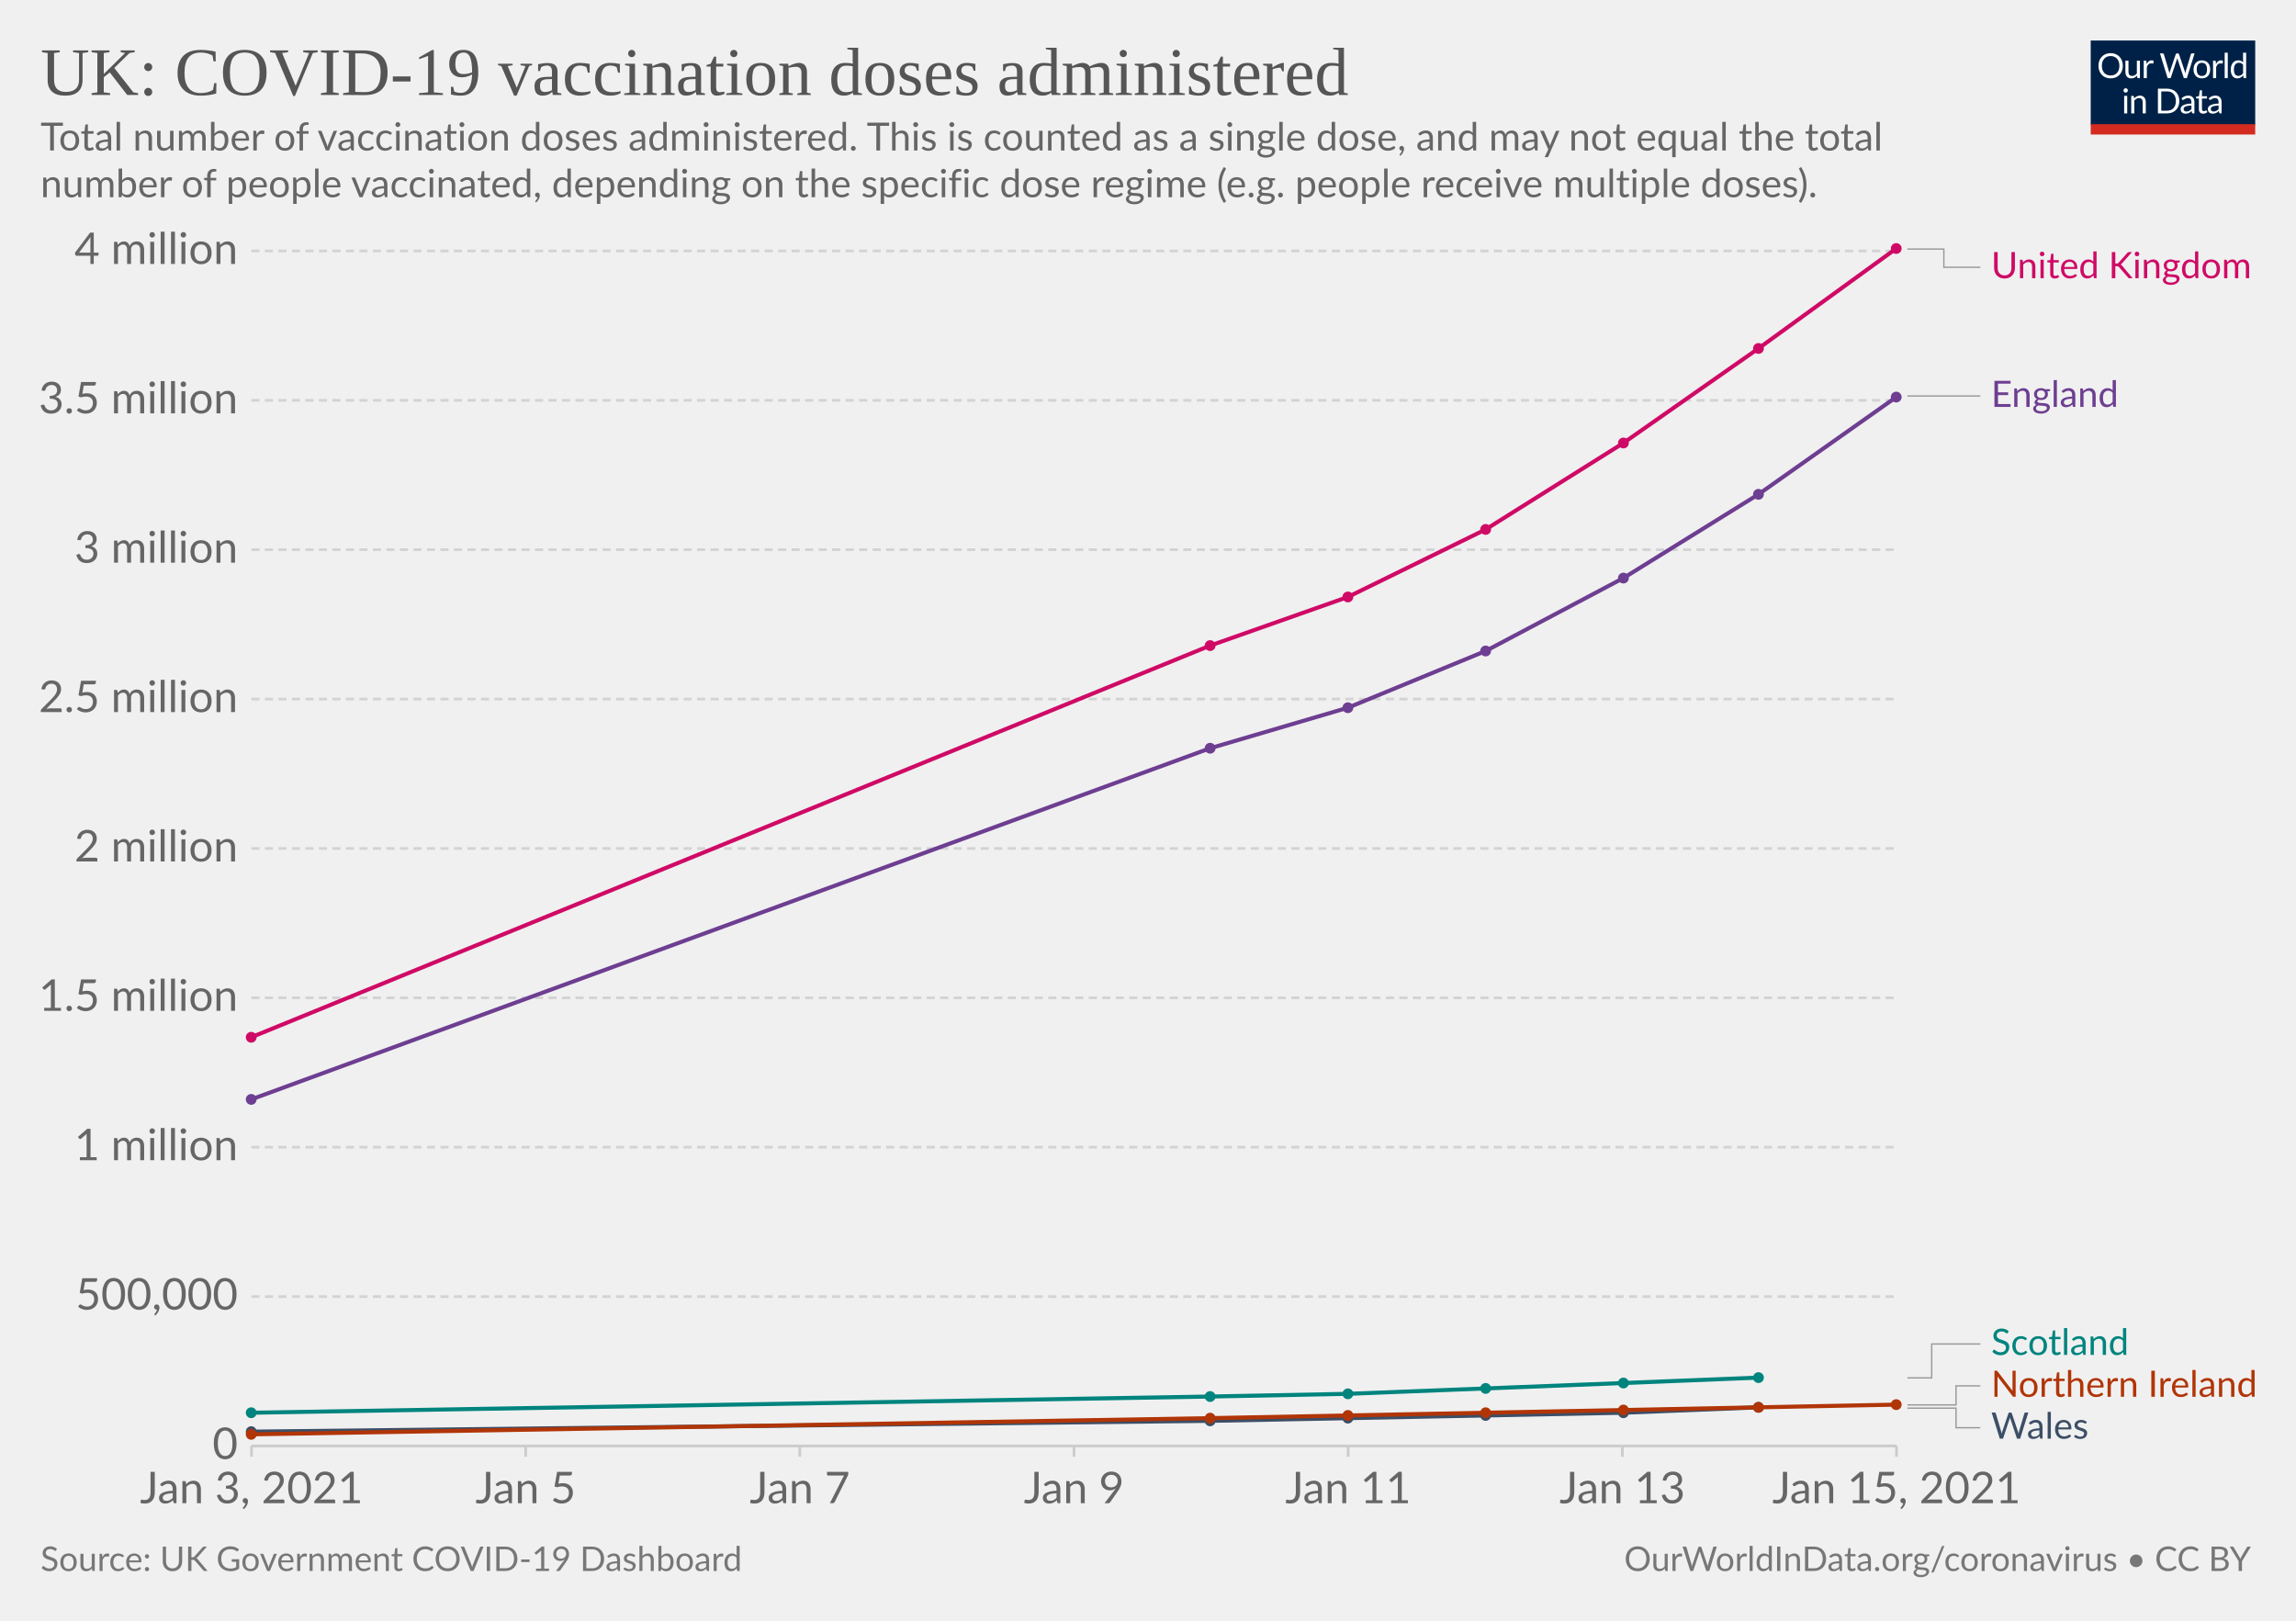
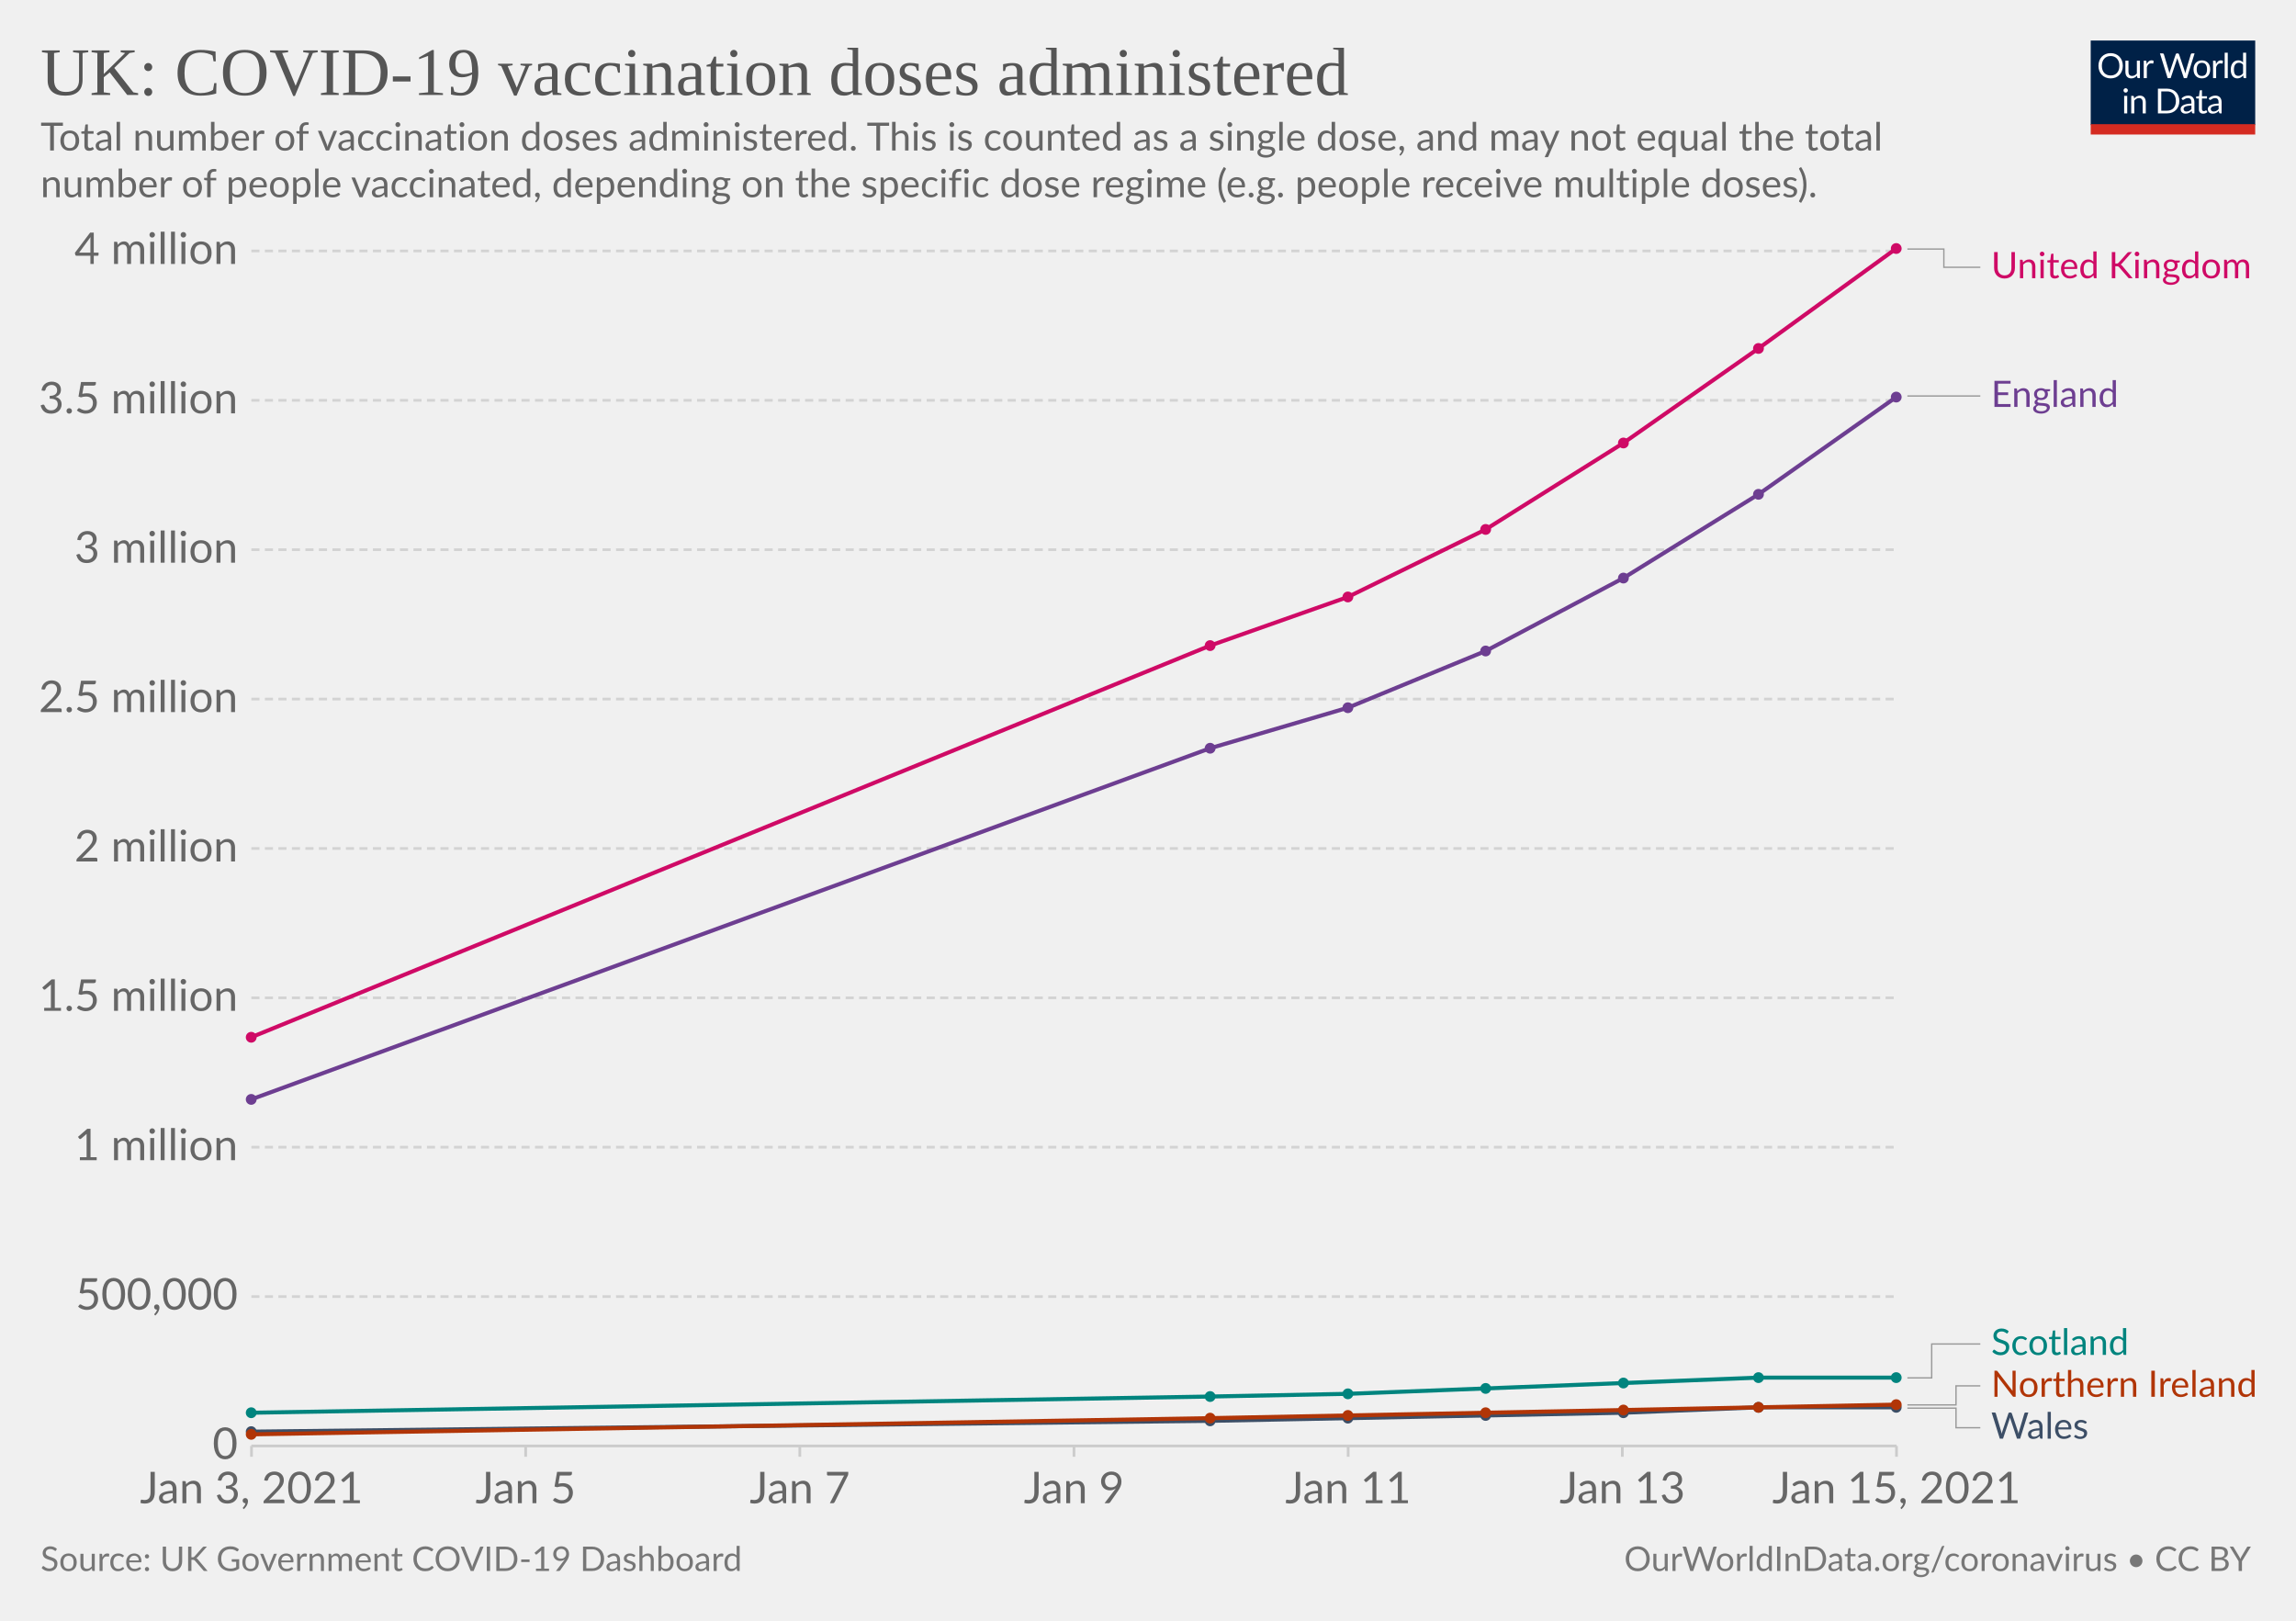
<svg xmlns="http://www.w3.org/2000/svg" version="1.1" style="background-color:#fff;-webkit-font-smoothing:antialiased" width="850" height="600" viewBox="0 0 850 600" font-family="Lato,'Helvetica Neue',Helvetica,Arial,sans-serif" font-size="18" text-rendering="optimizeLegibility">
  <g class="HeaderView">
    <g transform="matrix(.29 0 0 .29 774 15)">
      <svg width="210" height="120" viewBox="0 0 210 120" fill="none">
        <g clip-path="url(#clip0)">
          <path d="M0 0h210v107.89H0V0z" fill="#002147" />
          <path d="M40.98 32.25c0 2.36-.38 4.53-1.12 6.51a14.26 14.26 0 01-8.1 8.4c-1.9.78-4.02 1.17-6.34 1.17a16.6 16.6 0 01-6.33-1.17 14.31 14.31 0 01-8.08-8.4 18.29 18.29 0 01-1.12-6.51c0-2.36.38-4.53 1.12-6.5.75-1.97 1.8-3.67 3.17-5.1a14.32 14.32 0 014.9-3.34c1.92-.8 4.03-1.19 6.34-1.19 2.32 0 4.43.4 6.34 1.19 1.92.8 3.56 1.9 4.93 3.34a14.87 14.87 0 013.17 5.1 18.1 18.1 0 011.12 6.5zm-4.38 0c0-1.94-.26-3.68-.8-5.22a10.91 10.91 0 00-2.24-3.89 9.68 9.68 0 00-3.52-2.46 11.95 11.95 0 00-4.62-.86c-1.68 0-3.21.28-4.6.86a9.88 9.88 0 00-3.54 2.46 10.91 10.91 0 00-2.24 3.9c-.53 1.53-.8 3.27-.8 5.2 0 1.94.27 3.68.8 5.22a11.17 11.17 0 002.24 3.9 10.01 10.01 0 003.55 2.44c1.38.56 2.9.83 4.6.83s3.24-.27 4.61-.83a9.8 9.8 0 003.52-2.44 11.17 11.17 0 002.25-3.9c.53-1.54.8-3.28.8-5.21zm26.22-6.54V48H60.5c-.56 0-.9-.27-1.05-.81l-.31-2.4a12.45 12.45 0 01-3.26 2.6c-1.2.64-2.58.96-4.13.96-1.22 0-2.3-.2-3.24-.6a6.52 6.52 0 01-2.33-1.7 7.37 7.37 0 01-1.43-2.67c-.3-1.04-.46-2.2-.46-3.45V25.7h3.91v14.22c0 1.68.38 2.99 1.15 3.91.77.93 1.96 1.39 3.54 1.39 1.16 0 2.24-.27 3.23-.82a10.42 10.42 0 002.8-2.28V25.7h3.91zm8.61 4.47a9.94 9.94 0 012.6-3.56 5.64 5.64 0 013.76-1.3c.47 0 .92.05 1.34.15.44.1.83.27 1.17.49l-.3 2.92c-.09.37-.3.55-.66.55-.2 0-.5-.04-.9-.13a6.21 6.21 0 00-3.24.18 4.23 4.23 0 00-1.47.92c-.42.4-.81.9-1.17 1.5-.33.58-.64 1.26-.92 2.02V48H67.7V25.71h2.25c.42 0 .72.08.88.25.16.16.27.44.33.83l.26 3.39zm61.16-13.7L122.75 48h-3.82l-7.99-24.05a21.95 21.95 0 01-.42-1.58 38.36 38.36 0 01-.44 1.58L102.05 48h-3.83L88.4 16.47h3.54c.38 0 .7.1.95.29.26.2.43.43.5.73l6.52 21.9.28 1.28.29 1.46.3-1.46.38-1.27 7.41-21.91c.1-.25.26-.48.51-.69.27-.22.58-.33.95-.33h1.23c.38 0 .69.1.92.29a1.77 1.77 0 01.53.73l7.4 21.9a28.4 28.4 0 01.68 2.62 29.52 29.52 0 01.52-2.61l6.54-21.91a1.31 1.31 0 01.48-.7c.27-.21.58-.32.95-.32h3.32zm9.35 8.88c1.63 0 3.1.27 4.4.82a9.43 9.43 0 015.46 5.94c.5 1.4.74 2.98.74 4.73 0 1.76-.25 3.34-.74 4.75a9.43 9.43 0 01-5.46 5.92c-1.3.52-2.77.79-4.4.79-1.64 0-3.12-.27-4.44-.8a9.42 9.42 0 01-3.35-2.3c-.92-1-1.63-2.2-2.13-3.61-.49-1.41-.73-3-.73-4.75s.24-3.33.73-4.73c.5-1.43 1.2-2.64 2.13-3.63a9.4 9.4 0 013.35-2.31c1.32-.55 2.8-.82 4.44-.82zm0 19.89c2.2 0 3.84-.73 4.93-2.2 1.08-1.48 1.63-3.54 1.63-6.18 0-2.66-.55-4.72-1.63-6.2-1.09-1.49-2.73-2.23-4.93-2.23-1.12 0-2.09.2-2.93.57a5.71 5.71 0 00-2.06 1.65 7.5 7.5 0 00-1.24 2.67c-.26 1.04-.4 2.22-.4 3.54 0 2.64.55 4.7 1.64 6.18 1.1 1.47 2.76 2.2 4.99 2.2zm17.97-15.07a9.94 9.94 0 012.6-3.56 5.64 5.64 0 013.76-1.3c.47 0 .91.05 1.34.15.44.1.83.27 1.16.49l-.28 2.92c-.09.37-.31.55-.66.55-.2 0-.5-.04-.9-.13a6.2 6.2 0 00-3.24.18 4.23 4.23 0 00-1.47.92c-.43.4-.82.9-1.17 1.5a13.1 13.1 0 00-.92 2.02V48h-3.94V25.71h2.24c.43 0 .72.08.88.25.17.16.28.44.33.83l.27 3.39zm15.04-14.59V48h-3.92V15.6h3.92zm19.55 15.43a6.22 6.22 0 00-2.38-2.05 6.7 6.7 0 00-2.86-.6c-2.07 0-3.66.75-4.77 2.23-1.12 1.48-1.68 3.6-1.68 6.33 0 1.46.13 2.7.38 3.74a7.29 7.29 0 001.1 2.56 4.35 4.35 0 001.78 1.45c.7.3 1.5.46 2.4.46 1.29 0 2.41-.3 3.36-.88a9.6 9.6 0 002.67-2.49V31.02zm3.91-15.43V48h-2.33c-.56 0-.9-.27-1.06-.81l-.35-2.71a12.13 12.13 0 01-3.25 2.77 8.28 8.28 0 01-4.23 1.06 7.31 7.31 0 01-6.14-2.9c-.73-.96-1.3-2.15-1.69-3.57a18.35 18.35 0 01.07-9.48 11.29 11.29 0 011.89-3.7 8.7 8.7 0 017.06-3.34 7.96 7.96 0 016.12 2.62V15.59h3.91zM46.61 70.71V93H42.7V70.71h3.91zm.84-7c0 .39-.08.75-.24 1.09a2.81 2.81 0 01-1.52 1.47 2.67 2.67 0 01-2.16 0 2.9 2.9 0 01-1.45-1.47 2.67 2.67 0 010-2.16c.15-.35.35-.65.6-.9.25-.27.53-.47.85-.62a2.67 2.67 0 012.16 0c.35.15.65.35.9.62.27.25.47.55.62.9.16.34.24.7.24 1.08zm7.97 10.24c.49-.54 1-1.04 1.54-1.48a9.85 9.85 0 013.66-1.84 8.96 8.96 0 015.43.35c.94.4 1.72.97 2.33 1.71a7.36 7.36 0 011.43 2.67c.32 1.04.49 2.19.49 3.45V93h-3.94V78.81c0-1.69-.4-3-1.17-3.92-.76-.93-1.93-1.4-3.5-1.4a6.6 6.6 0 00-3.25.83c-1 .56-1.92 1.31-2.77 2.27V93h-3.94V70.71h2.35c.56 0 .9.28 1.04.82l.3 2.42zm57.7 3.3c0 2.36-.37 4.5-1.11 6.44a14.3 14.3 0 01-3.17 4.98 14.1 14.1 0 01-4.93 3.2c-1.9.76-4.02 1.13-6.33 1.13H85.8V61.47h11.77c2.31 0 4.42.39 6.33 1.15a13.8 13.8 0 018.1 8.18 17.75 17.75 0 011.12 6.45zm-4.37 0c0-1.94-.26-3.67-.8-5.2a10.94 10.94 0 00-2.23-3.87 9.57 9.57 0 00-3.53-2.42 12.23 12.23 0 00-4.61-.83h-7.5v24.62h7.5c1.7 0 3.24-.28 4.61-.84a9.7 9.7 0 003.53-2.4 10.94 10.94 0 002.24-3.87c.53-1.53.8-3.26.8-5.2zm19.8 5.72c-1.8.06-3.34.2-4.62.44-1.26.22-2.3.51-3.1.88-.8.36-1.37.8-1.74 1.3-.35.5-.53 1.05-.53 1.67 0 .58.1 1.1.3 1.52a3 3 0 00.76 1.05c.34.27.73.46 1.17.6a6.13 6.13 0 001.45.17 7.28 7.28 0 003.5-.81 11.95 11.95 0 002.82-2.2v-4.62zm-12.65-9.11a12.73 12.73 0 013.98-2.66c1.43-.59 3-.88 4.73-.88 1.25 0 2.36.2 3.33.61a6.81 6.81 0 013.94 4.38c.33 1.04.5 2.19.5 3.43V93h-1.74a1.8 1.8 0 01-.88-.18c-.2-.13-.36-.38-.48-.74l-.44-2.12-1.72 1.46a9.48 9.48 0 01-3.74 1.7c-.69.15-1.46.23-2.3.23-.87 0-1.69-.12-2.45-.35a5.34 5.34 0 01-3.34-2.93 6.64 6.64 0 01-.49-2.64c0-.88.25-1.72.73-2.53a6.33 6.33 0 012.35-2.17c1.09-.63 2.5-1.15 4.25-1.54 1.75-.41 3.89-.65 6.42-.7v-1.75c0-1.73-.37-3.03-1.12-3.91-.75-.9-1.84-1.34-3.28-1.34-.97 0-1.78.12-2.44.37-.64.23-1.2.5-1.7.81l-1.23.82c-.33.23-.67.35-1 .35-.27 0-.5-.07-.69-.2a2.1 2.1 0 01-.48-.53l-.7-1.25zm27.67 19.5c-1.76 0-3.12-.5-4.07-1.48-.94-.98-1.41-2.4-1.41-4.25V74h-2.68a.9.9 0 01-.6-.2c-.16-.14-.24-.36-.24-.66v-1.56l3.65-.46.9-6.89a.9.9 0 01.29-.52.88.88 0 01.62-.22H142v7.67h6.44V74H142v13.38c0 .94.22 1.63.68 2.09.45.45 1.04.68 1.76.68a3.21 3.21 0 001.85-.53l.55-.35c.16-.12.3-.18.41-.18.2 0 .4.13.55.38l1.15 1.87a7.45 7.45 0 01-2.44 1.5 8.53 8.53 0 01-2.95.52zm19.68-10.4c-1.8.07-3.34.21-4.62.45-1.26.22-2.3.51-3.1.88-.8.36-1.37.8-1.74 1.3-.35.5-.53 1.05-.53 1.67 0 .58.1 1.1.3 1.52a2.9 2.9 0 00.76 1.05c.34.27.73.46 1.17.6a6.13 6.13 0 001.45.17 7.3 7.3 0 003.5-.81 12.04 12.04 0 002.82-2.2v-4.62zm-12.65-9.1a12.72 12.72 0 013.99-2.66c1.42-.59 3-.88 4.72-.88 1.25 0 2.36.2 3.33.61a6.81 6.81 0 013.94 4.38c.33 1.04.5 2.19.5 3.43V93h-1.74a1.8 1.8 0 01-.88-.18c-.2-.13-.36-.38-.48-.74l-.44-2.12-1.72 1.46a9.48 9.48 0 01-3.74 1.7c-.69.15-1.46.23-2.3.23-.87 0-1.69-.12-2.45-.35a5.33 5.33 0 01-3.34-2.93 6.62 6.62 0 01-.49-2.64c0-.88.25-1.72.73-2.53a6.33 6.33 0 012.35-2.17c1.09-.63 2.5-1.15 4.25-1.54a31.2 31.2 0 016.42-.7v-1.75c0-1.73-.37-3.03-1.12-3.91-.75-.9-1.84-1.34-3.28-1.34-.97 0-1.78.12-2.44.37-.64.23-1.2.5-1.7.81l-1.22.82c-.34.23-.68.35-1.02.35-.26 0-.49-.07-.68-.2a1.88 1.88 0 01-.48-.53l-.7-1.25zM40.98 32.25c0 2.36-.38 4.53-1.12 6.51a14.26 14.26 0 01-8.1 8.4c-1.9.78-4.02 1.17-6.34 1.17a16.6 16.6 0 01-6.33-1.17 14.31 14.31 0 01-8.08-8.4 18.29 18.29 0 01-1.12-6.51c0-2.36.38-4.53 1.12-6.5.75-1.97 1.8-3.67 3.17-5.1a14.32 14.32 0 014.9-3.34c1.92-.8 4.03-1.19 6.34-1.19 2.32 0 4.43.4 6.34 1.19 1.92.8 3.56 1.9 4.93 3.34a14.87 14.87 0 013.17 5.1 18.1 18.1 0 011.12 6.5zm-4.38 0c0-1.94-.26-3.68-.8-5.22a10.91 10.91 0 00-2.24-3.89 9.68 9.68 0 00-3.52-2.46 11.95 11.95 0 00-4.62-.86c-1.68 0-3.21.28-4.6.86a9.88 9.88 0 00-3.54 2.46 10.91 10.91 0 00-2.24 3.9c-.53 1.53-.8 3.27-.8 5.2 0 1.94.27 3.68.8 5.22a11.17 11.17 0 002.24 3.9 10.01 10.01 0 003.55 2.44c1.38.56 2.9.83 4.6.83s3.24-.27 4.61-.83a9.8 9.8 0 003.52-2.44 11.17 11.17 0 002.25-3.9c.53-1.54.8-3.28.8-5.21zm26.22-6.54V48H60.5c-.56 0-.9-.27-1.05-.81l-.31-2.4a12.45 12.45 0 01-3.26 2.6c-1.2.64-2.58.96-4.13.96-1.22 0-2.3-.2-3.24-.6a6.52 6.52 0 01-2.33-1.7 7.37 7.37 0 01-1.43-2.67c-.3-1.04-.46-2.2-.46-3.45V25.7h3.91v14.22c0 1.68.38 2.99 1.15 3.91.77.93 1.96 1.39 3.54 1.39 1.16 0 2.24-.27 3.23-.82a10.42 10.42 0 002.8-2.28V25.7h3.91zm8.61 4.47a9.94 9.94 0 012.6-3.56 5.64 5.64 0 013.76-1.3c.47 0 .92.05 1.34.15.44.1.83.27 1.17.49l-.3 2.92c-.09.37-.3.55-.66.55-.2 0-.5-.04-.9-.13a6.21 6.21 0 00-3.24.18 4.23 4.23 0 00-1.47.92c-.42.4-.81.9-1.17 1.5-.33.58-.64 1.26-.92 2.02V48H67.7V25.71h2.25c.42 0 .72.08.88.25.16.16.27.44.33.83l.26 3.39zm61.16-13.7L122.75 48h-3.82l-7.99-24.05a21.95 21.95 0 01-.42-1.58 38.36 38.36 0 01-.44 1.58L102.05 48h-3.83L88.4 16.47h3.54c.38 0 .7.1.95.29.26.2.43.43.5.73l6.52 21.9.28 1.28.29 1.46.3-1.46.38-1.27 7.41-21.91c.1-.25.26-.48.51-.69.27-.22.58-.33.95-.33h1.23c.38 0 .69.1.92.29a1.77 1.77 0 01.53.73l7.4 21.9a28.4 28.4 0 01.68 2.62 29.52 29.52 0 01.52-2.61l6.54-21.91a1.31 1.31 0 01.48-.7c.27-.21.58-.32.95-.32h3.32zm9.35 8.88c1.63 0 3.1.27 4.4.82a9.43 9.43 0 015.46 5.94c.5 1.4.74 2.98.74 4.73 0 1.76-.25 3.34-.74 4.75a9.43 9.43 0 01-5.46 5.92c-1.3.52-2.77.79-4.4.79-1.64 0-3.12-.27-4.44-.8a9.42 9.42 0 01-3.35-2.3c-.92-1-1.63-2.2-2.13-3.61-.49-1.41-.73-3-.73-4.75s.24-3.33.73-4.73c.5-1.43 1.2-2.64 2.13-3.63a9.4 9.4 0 013.35-2.31c1.32-.55 2.8-.82 4.44-.82zm0 19.89c2.2 0 3.84-.73 4.93-2.2 1.08-1.48 1.63-3.54 1.63-6.18 0-2.66-.55-4.72-1.63-6.2-1.09-1.49-2.73-2.23-4.93-2.23-1.12 0-2.09.2-2.93.57a5.71 5.71 0 00-2.06 1.65 7.5 7.5 0 00-1.24 2.67c-.26 1.04-.4 2.22-.4 3.54 0 2.64.55 4.7 1.64 6.18 1.1 1.47 2.76 2.2 4.99 2.2zm17.97-15.07a9.94 9.94 0 012.6-3.56 5.64 5.64 0 013.76-1.3c.47 0 .91.05 1.34.15.44.1.83.27 1.16.49l-.28 2.92c-.09.37-.31.55-.66.55-.2 0-.5-.04-.9-.13a6.2 6.2 0 00-3.24.18 4.23 4.23 0 00-1.47.92c-.43.4-.82.9-1.17 1.5a13.1 13.1 0 00-.92 2.02V48h-3.94V25.71h2.24c.43 0 .72.08.88.25.17.16.28.44.33.83l.27 3.39zm15.04-14.59V48h-3.92V15.6h3.92zm19.55 15.43a6.22 6.22 0 00-2.38-2.05 6.7 6.7 0 00-2.86-.6c-2.07 0-3.66.75-4.77 2.23-1.12 1.48-1.68 3.6-1.68 6.33 0 1.46.13 2.7.38 3.74a7.29 7.29 0 001.1 2.56 4.35 4.35 0 001.78 1.45c.7.3 1.5.46 2.4.46 1.29 0 2.41-.3 3.36-.88a9.6 9.6 0 002.67-2.49V31.02zm3.91-15.43V48h-2.33c-.56 0-.9-.27-1.06-.81l-.35-2.71a12.13 12.13 0 01-3.25 2.77 8.28 8.28 0 01-4.23 1.06 7.31 7.31 0 01-6.14-2.9c-.73-.96-1.3-2.15-1.69-3.57a18.35 18.35 0 01.07-9.48 11.29 11.29 0 011.89-3.7 8.7 8.7 0 017.06-3.34 7.96 7.96 0 016.12 2.62V15.59h3.91zM46.61 70.71V93H42.7V70.71h3.91zm.84-7c0 .39-.08.75-.24 1.09a2.81 2.81 0 01-1.52 1.47 2.67 2.67 0 01-2.16 0 2.9 2.9 0 01-1.45-1.47 2.67 2.67 0 010-2.16c.15-.35.35-.65.6-.9.25-.27.53-.47.85-.62a2.67 2.67 0 012.16 0c.35.15.65.35.9.62.27.25.47.55.62.9.16.34.24.7.24 1.08zm7.97 10.24c.49-.54 1-1.04 1.54-1.48a9.85 9.85 0 013.66-1.84 8.96 8.96 0 015.43.35c.94.4 1.72.97 2.33 1.71a7.36 7.36 0 011.43 2.67c.32 1.04.49 2.19.49 3.45V93h-3.94V78.81c0-1.69-.4-3-1.17-3.92-.76-.93-1.93-1.4-3.5-1.4a6.6 6.6 0 00-3.25.83c-1 .56-1.92 1.31-2.77 2.27V93h-3.94V70.71h2.35c.56 0 .9.28 1.04.82l.3 2.42zm57.7 3.3c0 2.36-.37 4.5-1.11 6.44a14.3 14.3 0 01-3.17 4.98 14.1 14.1 0 01-4.93 3.2c-1.9.76-4.02 1.13-6.33 1.13H85.8V61.47h11.77c2.31 0 4.42.39 6.33 1.15a13.8 13.8 0 018.1 8.18 17.75 17.75 0 011.12 6.45zm-4.37 0c0-1.94-.26-3.67-.8-5.2a10.94 10.94 0 00-2.23-3.87 9.57 9.57 0 00-3.53-2.42 12.23 12.23 0 00-4.61-.83h-7.5v24.62h7.5c1.7 0 3.24-.28 4.61-.84a9.7 9.7 0 003.53-2.4 10.94 10.94 0 002.24-3.87c.53-1.53.8-3.26.8-5.2zm19.8 5.72c-1.8.06-3.34.2-4.62.44-1.26.22-2.3.51-3.1.88-.8.36-1.37.8-1.74 1.3-.35.5-.53 1.05-.53 1.67 0 .58.1 1.1.3 1.52a3 3 0 00.76 1.05c.34.27.73.46 1.17.6a6.13 6.13 0 001.45.17 7.28 7.28 0 003.5-.81 11.95 11.95 0 002.82-2.2v-4.62zm-12.65-9.11a12.73 12.73 0 013.98-2.66c1.43-.59 3-.88 4.73-.88 1.25 0 2.36.2 3.33.61a6.81 6.81 0 013.94 4.38c.33 1.04.5 2.19.5 3.43V93h-1.74a1.8 1.8 0 01-.88-.18c-.2-.13-.36-.38-.48-.74l-.44-2.12-1.72 1.46a9.48 9.48 0 01-3.74 1.7c-.69.15-1.46.23-2.3.23-.87 0-1.69-.12-2.45-.35a5.34 5.34 0 01-3.34-2.93 6.64 6.64 0 01-.49-2.64c0-.88.25-1.72.73-2.53a6.33 6.33 0 012.35-2.17c1.09-.63 2.5-1.15 4.25-1.54 1.75-.41 3.89-.65 6.42-.7v-1.75c0-1.73-.37-3.03-1.12-3.91-.75-.9-1.84-1.34-3.28-1.34-.97 0-1.78.12-2.44.37-.64.23-1.2.5-1.7.81l-1.23.82c-.33.23-.67.35-1 .35-.27 0-.5-.07-.69-.2a2.1 2.1 0 01-.48-.53l-.7-1.25zm27.67 19.5c-1.76 0-3.12-.5-4.07-1.48-.94-.98-1.41-2.4-1.41-4.25V74h-2.68a.9.9 0 01-.6-.2c-.16-.14-.24-.36-.24-.66v-1.56l3.65-.46.9-6.89a.9.9 0 01.29-.52.88.88 0 01.62-.22H142v7.67h6.44V74H142v13.38c0 .94.22 1.63.68 2.09.45.45 1.04.68 1.76.68a3.21 3.21 0 001.85-.53l.55-.35c.16-.12.3-.18.41-.18.2 0 .4.13.55.38l1.15 1.87a7.45 7.45 0 01-2.44 1.5 8.53 8.53 0 01-2.95.52zm19.68-10.4c-1.8.07-3.34.21-4.62.45-1.26.22-2.3.51-3.1.88-.8.36-1.37.8-1.74 1.3-.35.5-.53 1.05-.53 1.67 0 .58.1 1.1.3 1.52a2.9 2.9 0 00.76 1.05c.34.27.73.46 1.17.6a6.13 6.13 0 001.45.17 7.3 7.3 0 003.5-.81 12.04 12.04 0 002.82-2.2v-4.62zm-12.65-9.1a12.72 12.72 0 013.99-2.66c1.42-.59 3-.88 4.72-.88 1.25 0 2.36.2 3.33.61a6.81 6.81 0 013.94 4.38c.33 1.04.5 2.19.5 3.43V93h-1.74a1.8 1.8 0 01-.88-.18c-.2-.13-.36-.38-.48-.74l-.44-2.12-1.72 1.46a9.48 9.48 0 01-3.74 1.7c-.69.15-1.46.23-2.3.23-.87 0-1.69-.12-2.45-.35a5.33 5.33 0 01-3.34-2.93 6.62 6.62 0 01-.49-2.64c0-.88.25-1.72.73-2.53a6.33 6.33 0 012.35-2.17c1.09-.63 2.5-1.15 4.25-1.54a31.2 31.2 0 016.42-.7v-1.75c0-1.73-.37-3.03-1.12-3.91-.75-.9-1.84-1.34-3.28-1.34-.97 0-1.78.12-2.44.37-.64.23-1.2.5-1.7.81l-1.22.82c-.34.23-.68.35-1.02.35-.26 0-.49-.07-.68-.2a1.88 1.88 0 01-.48-.53l-.7-1.25zM40.98 32.25c0 2.36-.38 4.53-1.12 6.51a14.26 14.26 0 01-8.1 8.4c-1.9.78-4.02 1.17-6.34 1.17a16.6 16.6 0 01-6.33-1.17 14.31 14.31 0 01-8.08-8.4 18.29 18.29 0 01-1.12-6.51c0-2.36.38-4.53 1.12-6.5.75-1.97 1.8-3.67 3.17-5.1a14.32 14.32 0 014.9-3.34c1.92-.8 4.03-1.19 6.34-1.19 2.32 0 4.43.4 6.34 1.19 1.92.8 3.56 1.9 4.93 3.34a14.87 14.87 0 013.17 5.1 18.1 18.1 0 011.12 6.5zm-4.38 0c0-1.94-.26-3.68-.8-5.22a10.91 10.91 0 00-2.24-3.89 9.68 9.68 0 00-3.52-2.46 11.95 11.95 0 00-4.62-.86c-1.68 0-3.21.28-4.6.86a9.88 9.88 0 00-3.54 2.46 10.91 10.91 0 00-2.24 3.9c-.53 1.53-.8 3.27-.8 5.2 0 1.94.27 3.68.8 5.22a11.17 11.17 0 002.24 3.9 10.01 10.01 0 003.55 2.44c1.38.56 2.9.83 4.6.83s3.24-.27 4.61-.83a9.8 9.8 0 003.52-2.44 11.17 11.17 0 002.25-3.9c.53-1.54.8-3.28.8-5.21zm26.22-6.54V48H60.5c-.56 0-.9-.27-1.05-.81l-.31-2.4a12.45 12.45 0 01-3.26 2.6c-1.2.64-2.58.96-4.13.96-1.22 0-2.3-.2-3.24-.6a6.52 6.52 0 01-2.33-1.7 7.37 7.37 0 01-1.43-2.67c-.3-1.04-.46-2.2-.46-3.45V25.7h3.91v14.22c0 1.68.38 2.99 1.15 3.91.77.93 1.96 1.39 3.54 1.39 1.16 0 2.24-.27 3.23-.82a10.42 10.42 0 002.8-2.28V25.7h3.91zm8.61 4.47a9.94 9.94 0 012.6-3.56 5.64 5.64 0 013.76-1.3c.47 0 .92.05 1.34.15.44.1.83.27 1.17.49l-.3 2.92c-.09.37-.3.55-.66.55-.2 0-.5-.04-.9-.13a6.21 6.21 0 00-3.24.18 4.23 4.23 0 00-1.47.92c-.42.4-.81.9-1.17 1.5-.33.58-.64 1.26-.92 2.02V48H67.7V25.71h2.25c.42 0 .72.08.88.25.16.16.27.44.33.83l.26 3.39zm61.16-13.7L122.75 48h-3.82l-7.99-24.05a21.95 21.95 0 01-.42-1.58 38.36 38.36 0 01-.44 1.58L102.05 48h-3.83L88.4 16.47h3.54c.38 0 .7.1.95.29.26.2.43.43.5.73l6.52 21.9.28 1.28.29 1.46.3-1.46.38-1.27 7.41-21.91c.1-.25.26-.48.51-.69.27-.22.58-.33.95-.33h1.23c.38 0 .69.1.92.29a1.77 1.77 0 01.53.73l7.4 21.9a28.4 28.4 0 01.68 2.62 29.52 29.52 0 01.52-2.61l6.54-21.91a1.31 1.31 0 01.48-.7c.27-.21.58-.32.95-.32h3.32zm9.35 8.88c1.63 0 3.1.27 4.4.82a9.43 9.43 0 015.46 5.94c.5 1.4.74 2.98.74 4.73 0 1.76-.25 3.34-.74 4.75a9.43 9.43 0 01-5.46 5.92c-1.3.52-2.77.79-4.4.79-1.64 0-3.12-.27-4.44-.8a9.42 9.42 0 01-3.35-2.3c-.92-1-1.63-2.2-2.13-3.61-.49-1.41-.73-3-.73-4.75s.24-3.33.73-4.73c.5-1.43 1.2-2.64 2.13-3.63a9.4 9.4 0 013.35-2.31c1.32-.55 2.8-.82 4.44-.82zm0 19.89c2.2 0 3.84-.73 4.93-2.2 1.08-1.48 1.63-3.54 1.63-6.18 0-2.66-.55-4.72-1.63-6.2-1.09-1.49-2.73-2.23-4.93-2.23-1.12 0-2.09.2-2.93.57a5.71 5.71 0 00-2.06 1.65 7.5 7.5 0 00-1.24 2.67c-.26 1.04-.4 2.22-.4 3.54 0 2.64.55 4.7 1.64 6.18 1.1 1.47 2.76 2.2 4.99 2.2zm17.97-15.07a9.94 9.94 0 012.6-3.56 5.64 5.64 0 013.76-1.3c.47 0 .91.05 1.34.15.44.1.83.27 1.16.49l-.28 2.92c-.09.37-.31.55-.66.55-.2 0-.5-.04-.9-.13a6.2 6.2 0 00-3.24.18 4.23 4.23 0 00-1.47.92c-.43.4-.82.9-1.17 1.5a13.1 13.1 0 00-.92 2.02V48h-3.94V25.71h2.24c.43 0 .72.08.88.25.17.16.28.44.33.83l.27 3.39zm15.04-14.59V48h-3.92V15.6h3.92zm19.55 15.43a6.22 6.22 0 00-2.38-2.05 6.7 6.7 0 00-2.86-.6c-2.07 0-3.66.75-4.77 2.23-1.12 1.48-1.68 3.6-1.68 6.33 0 1.46.13 2.7.38 3.74a7.29 7.29 0 001.1 2.56 4.35 4.35 0 001.78 1.45c.7.3 1.5.46 2.4.46 1.29 0 2.41-.3 3.36-.88a9.6 9.6 0 002.67-2.49V31.02zm3.91-15.43V48h-2.33c-.56 0-.9-.27-1.06-.81l-.35-2.71a12.13 12.13 0 01-3.25 2.77 8.28 8.28 0 01-4.23 1.06 7.31 7.31 0 01-6.14-2.9c-.73-.96-1.3-2.15-1.69-3.57a18.35 18.35 0 01.07-9.48 11.29 11.29 0 011.89-3.7 8.7 8.7 0 017.06-3.34 7.96 7.96 0 016.12 2.62V15.59h3.91zM46.61 70.71V93H42.7V70.71h3.91zm.84-7c0 .39-.08.75-.24 1.09a2.81 2.81 0 01-1.52 1.47 2.67 2.67 0 01-2.16 0 2.9 2.9 0 01-1.45-1.47 2.67 2.67 0 010-2.16c.15-.35.35-.65.6-.9.25-.27.53-.47.85-.62a2.67 2.67 0 012.16 0c.35.15.65.35.9.62.27.25.47.55.62.9.16.34.24.7.24 1.08zm7.97 10.24c.49-.54 1-1.04 1.54-1.48a9.85 9.85 0 013.66-1.84 8.96 8.96 0 015.43.35c.94.4 1.72.97 2.33 1.71a7.36 7.36 0 011.43 2.67c.32 1.04.49 2.19.49 3.45V93h-3.94V78.81c0-1.69-.4-3-1.17-3.92-.76-.93-1.93-1.4-3.5-1.4a6.6 6.6 0 00-3.25.83c-1 .56-1.92 1.31-2.77 2.27V93h-3.94V70.71h2.35c.56 0 .9.28 1.04.82l.3 2.42zm57.7 3.3c0 2.36-.37 4.5-1.11 6.44a14.3 14.3 0 01-3.17 4.98 14.1 14.1 0 01-4.93 3.2c-1.9.76-4.02 1.13-6.33 1.13H85.8V61.47h11.77c2.31 0 4.42.39 6.33 1.15a13.8 13.8 0 018.1 8.18 17.75 17.75 0 011.12 6.45zm-4.37 0c0-1.94-.26-3.67-.8-5.2a10.94 10.94 0 00-2.23-3.87 9.57 9.57 0 00-3.53-2.42 12.23 12.23 0 00-4.61-.83h-7.5v24.62h7.5c1.7 0 3.24-.28 4.61-.84a9.7 9.7 0 003.53-2.4 10.94 10.94 0 002.24-3.87c.53-1.53.8-3.26.8-5.2zm19.8 5.72c-1.8.06-3.34.2-4.62.44-1.26.22-2.3.51-3.1.88-.8.36-1.37.8-1.74 1.3-.35.5-.53 1.05-.53 1.67 0 .58.1 1.1.3 1.52a3 3 0 00.76 1.05c.34.27.73.46 1.17.6a6.13 6.13 0 001.45.17 7.28 7.28 0 003.5-.81 11.95 11.95 0 002.82-2.2v-4.62zm-12.65-9.11a12.73 12.73 0 013.98-2.66c1.43-.59 3-.88 4.73-.88 1.25 0 2.36.2 3.33.61a6.81 6.81 0 013.94 4.38c.33 1.04.5 2.19.5 3.43V93h-1.74a1.8 1.8 0 01-.88-.18c-.2-.13-.36-.38-.48-.74l-.44-2.12-1.72 1.46a9.48 9.48 0 01-3.74 1.7c-.69.15-1.46.23-2.3.23-.87 0-1.69-.12-2.45-.35a5.34 5.34 0 01-3.34-2.93 6.64 6.64 0 01-.49-2.64c0-.88.25-1.72.73-2.53a6.33 6.33 0 012.35-2.17c1.09-.63 2.5-1.15 4.25-1.54 1.75-.41 3.89-.65 6.42-.7v-1.75c0-1.73-.37-3.03-1.12-3.91-.75-.9-1.84-1.34-3.28-1.34-.97 0-1.78.12-2.44.37-.64.23-1.2.5-1.7.81l-1.23.82c-.33.23-.67.35-1 .35-.27 0-.5-.07-.69-.2a2.1 2.1 0 01-.48-.53l-.7-1.25zm27.67 19.5c-1.76 0-3.12-.5-4.07-1.48-.94-.98-1.41-2.4-1.41-4.25V74h-2.68a.9.9 0 01-.6-.2c-.16-.14-.24-.36-.24-.66v-1.56l3.65-.46.9-6.89a.9.9 0 01.29-.52.88.88 0 01.62-.22H142v7.67h6.44V74H142v13.38c0 .94.22 1.63.68 2.09.45.45 1.04.68 1.76.68a3.21 3.21 0 001.85-.53l.55-.35c.16-.12.3-.18.41-.18.2 0 .4.13.55.38l1.15 1.87a7.45 7.45 0 01-2.44 1.5 8.53 8.53 0 01-2.95.52zm19.68-10.4c-1.8.07-3.34.21-4.62.45-1.26.22-2.3.51-3.1.88-.8.36-1.37.8-1.74 1.3-.35.5-.53 1.05-.53 1.67 0 .58.1 1.1.3 1.52a2.9 2.9 0 00.76 1.05c.34.27.73.46 1.17.6a6.13 6.13 0 001.45.17 7.3 7.3 0 003.5-.81 12.04 12.04 0 002.82-2.2v-4.62zm-12.65-9.1a12.72 12.72 0 013.99-2.66c1.42-.59 3-.88 4.72-.88 1.25 0 2.36.2 3.33.61a6.81 6.81 0 013.94 4.38c.33 1.04.5 2.19.5 3.43V93h-1.74a1.8 1.8 0 01-.88-.18c-.2-.13-.36-.38-.48-.74l-.44-2.12-1.72 1.46a9.48 9.48 0 01-3.74 1.7c-.69.15-1.46.23-2.3.23-.87 0-1.69-.12-2.45-.35a5.33 5.33 0 01-3.34-2.93 6.62 6.62 0 01-.49-2.64c0-.88.25-1.72.73-2.53a6.33 6.33 0 012.35-2.17c1.09-.63 2.5-1.15 4.25-1.54a31.2 31.2 0 016.42-.7v-1.75c0-1.73-.37-3.03-1.12-3.91-.75-.9-1.84-1.34-3.28-1.34-.97 0-1.78.12-2.44.37-.64.23-1.2.5-1.7.81l-1.22.82c-.34.23-.68.35-1.02.35-.26 0-.49-.07-.68-.2a1.88 1.88 0 01-.48-.53l-.7-1.25z" fill="#fff" />
          <path fill="#D42B21" d="M0 106.79h210V120H0z" />
        </g>
        <defs>
          <clipPath id="clip0">
            <path fill="#fff" d="M0 0h210v120H0z" />
          </clipPath>
        </defs>
      </svg>
    </g>
    <a href="https://ourworldindata.org/grapher/uk-cumulative-covid-vaccinations?tab=chart&amp;stackMode=absolute&amp;time=2021-01-03..latest&amp;region=World" target="_blank" rel="noopener" font-family="&quot;Playfair Display&quot;,Georgia,&quot;Times New Roman&quot;,serif">
      <text font-size="25.2" x="15" y="35.2" fill="#555">
        <tspan x="15" y="35.16">UK: COVID-19 vaccination doses administered</tspan>
      </text>
    </a>
    <text font-size="14.4" x="15" y="55.7" fill="#666">
      <tspan x="15" y="55.72">Total number of vaccination doses administered. This is counted as a single dose, and may not equal the total</tspan>
      <tspan x="15" y="73">number of people vaccinated, depending on the specific dose regime (e.g. people receive multiple doses).</tspan>
    </text>
  </g>
  <g class="LineChart">
    <defs>
      <clipPath id="a">
        <path d="M83.06 0h830v928.6h-830z" />
      </clipPath>
    </defs>
    <g class="DualAxisView">
      <g class="HorizontalAxis">
        <path stroke="#ccc" d="M93.1 535.3v4M194.6 535.3v4M296.1 535.3v4M397.6 535.3v4M499.1 535.3v4M600.6 535.3v4M702.1 535.3v4" />
        <text x="93.1" y="556.5" fill="#666" text-anchor="middle" font-size="16.2">Jan 3, 2021</text>
        <text x="194.6" y="556.5" fill="#666" text-anchor="middle" font-size="16.2">Jan 5</text>
        <text x="296.1" y="556.5" fill="#666" text-anchor="middle" font-size="16.2">Jan 7</text>
        <text x="397.6" y="556.5" fill="#666" text-anchor="middle" font-size="16.2">Jan 9</text>
        <text x="499.1" y="556.5" fill="#666" text-anchor="middle" font-size="16.2">Jan 11</text>
        <text x="600.6" y="556.5" fill="#666" text-anchor="middle" font-size="16.2">Jan 13</text>
        <text x="702.1" y="556.5" fill="#666" text-anchor="middle" font-size="16.2">Jan 15, 2021</text>
      </g>
      <g class="VerticalAxis" fill="#666" dominant-baseline="middle" text-anchor="end" font-size="16.2">
        <text x="88.06" y="535.3">0</text>
        <text x="88.06" y="480">500,000</text>
        <text x="88.06" y="424.7">1 million</text>
        <text x="88.06" y="369.4">1.5 million</text>
        <text x="88.06" y="314.1">2 million</text>
        <text x="88.06" y="258.8">2.5 million</text>
        <text x="88.06" y="203.5">3 million</text>
        <text x="88.06" y="148.2">3.5 million</text>
        <text x="88.06" y="92.9">4 million</text>
      </g>
      <g class="AxisGridLines horizontalLines">
        <path stroke="#ccc" d="M93.06 535.3h609.07" />
        <path stroke="#d3d3d3" stroke-dasharray="3,2" d="M93.06 480h609.07M93.06 424.7h609.07M93.06 369.4h609.07M93.06 314.1h609.07M93.06 258.8h609.07M93.06 203.5h609.07M93.06 148.2h609.07M93.06 92.9h609.07" />
      </g>
    </g>
    <g clip-path="url(#a)">
      <g class="LineLabels" cursor="default">
        <g class="legendMark">
          <g class="indicator">
            <path d="M706.13 92.2h13.5v6.75h13.5" stroke="#999" stroke-width=".5" fill="none" />
          </g>
          <text font-size="13.5" x="737.1" y="103" fill="#CF0A66">
            <tspan x="737.13" y="103">United Kingdom</tspan>
          </text>
        </g>
        <g class="legendMark">
          <g class="indicator">
            <path d="M706.13 146.6h13.5v0h13.5" stroke="#999" stroke-width=".5" fill="none" />
          </g>
          <text font-size="13.5" x="737.1" y="150.7" fill="#6D3E91">
            <tspan x="737.13" y="150.65">England</tspan>
          </text>
        </g>
        <g class="legendMark">
          <g class="indicator">
            <path d="M706.13 510.1h9v-12.55h18" stroke="#999" stroke-width=".5" fill="none" />
          </g>
          <text font-size="13.5" x="737.1" y="501.6" fill="#00847E">
            <tspan x="737.13" y="501.6">Scotland</tspan>
          </text>
        </g>
        <g class="legendMark">
          <g class="indicator">
            <path d="M706.13 520.1h18v-7.05h9" stroke="#999" stroke-width=".5" fill="none" />
          </g>
          <text font-size="13.5" x="737.1" y="517.1" fill="#B13507">
            <tspan x="737.13" y="517.1">Northern Ireland</tspan>
          </text>
        </g>
        <g class="legendMark">
          <g class="indicator">
            <path d="M706.13 521.3h18v7.25h9" stroke="#999" stroke-width=".5" fill="none" />
          </g>
          <text font-size="13.5" x="737.1" y="532.6" fill="#3C4E66">
            <tspan x="737.13" y="532.6">Wales</tspan>
          </text>
        </g>
      </g>
      <g class="Lines">
        <g class="key-United-Kingdom_0">
          <path stroke="#CF0A66" stroke-linecap="round" d="M93 384l355-145 51-18 51-25 51-32 50-35 51-37" fill="none" stroke-width="1.5" />
          <g fill="#CF0A66">
            <circle cx="93" cy="384" r="2" />
            <circle cx="448" cy="239" r="2" />
            <circle cx="499" cy="221" r="2" />
            <circle cx="550" cy="196" r="2" />
            <circle cx="601" cy="164" r="2" />
            <circle cx="651" cy="129" r="2" />
            <circle cx="702" cy="92" r="2" />
          </g>
        </g>
        <g class="key-Scotland_0">
-           <path stroke="#00847E" stroke-linecap="round" d="M93 523l355-6 51-1 51-2 51-2 50-2" fill="none" stroke-width="1.5" />
+           <path stroke="#00847E" stroke-linecap="round" d="M93 523l355-6 51-1 51-2 51-2 50-2h51" fill="none" stroke-width="1.5" />
          <g fill="#00847E">
            <circle cx="93" cy="523" r="2" />
            <circle cx="448" cy="517" r="2" />
            <circle cx="499" cy="516" r="2" />
            <circle cx="550" cy="514" r="2" />
            <circle cx="601" cy="512" r="2" />
            <circle cx="651" cy="510" r="2" />
+             <circle cx="702" cy="510" r="2" />
          </g>
        </g>
        <g class="key-England_0">
          <path stroke="#6D3E91" stroke-linecap="round" d="M93 407l355-130 51-15 51-21 51-27 50-31 51-36" fill="none" stroke-width="1.5" />
          <g fill="#6D3E91">
            <circle cx="93" cy="407" r="2" />
            <circle cx="448" cy="277" r="2" />
            <circle cx="499" cy="262" r="2" />
            <circle cx="550" cy="241" r="2" />
            <circle cx="601" cy="214" r="2" />
            <circle cx="651" cy="183" r="2" />
            <circle cx="702" cy="147" r="2" />
          </g>
        </g>
        <g class="key-Wales_0">
-           <path stroke="#3C4E66" stroke-linecap="round" d="M93 530l355-4 51-1 51-1 51-1 50-2" fill="none" stroke-width="1.5" />
+           <path stroke="#3C4E66" stroke-linecap="round" d="M93 530l355-4 51-1 51-1 51-1 50-2h51" fill="none" stroke-width="1.5" />
          <g fill="#3C4E66">
            <circle cx="93" cy="530" r="2" />
            <circle cx="448" cy="526" r="2" />
            <circle cx="499" cy="525" r="2" />
            <circle cx="550" cy="524" r="2" />
            <circle cx="601" cy="523" r="2" />
            <circle cx="651" cy="521" r="2" />
+             <circle cx="702" cy="521" r="2" />
          </g>
        </g>
        <g class="key-Northern-Ireland_0">
          <path stroke="#B13507" stroke-linecap="round" d="M93 531l355-6 51-1 51-1 51-1 50-1 51-1" fill="none" stroke-width="1.5" />
          <g fill="#B13507">
            <circle cx="93" cy="531" r="2" />
            <circle cx="448" cy="525" r="2" />
            <circle cx="499" cy="524" r="2" />
            <circle cx="550" cy="523" r="2" />
            <circle cx="601" cy="522" r="2" />
            <circle cx="651" cy="521" r="2" />
            <circle cx="702" cy="520" r="2" />
          </g>
        </g>
      </g>
    </g>
  </g>
  <g class="SourcesFooter" fill="#777">
    <g class="clickable" fill="#777">
      <text font-size="12.6" x="15" y="581.6">
        <tspan x="15" y="581.58">Source: UK Government COVID-19 Dashboard</tspan>
      </text>
    </g>
    <text font-size="12.6" x="601.3" y="581.6">
      <tspan x="601.27" y="581.58">
        <a target="_blank" href="https://ourworldindata.org/coronavirus" fill="#777">OurWorldInData.org/coronavirus</a> • <a class="cclogo" href="http://creativecommons.org/licenses/by/4.0/deed.en_US" target="_blank" fill="#777">CC BY</a>
      </tspan>
    </text>
  </g>
</svg>
